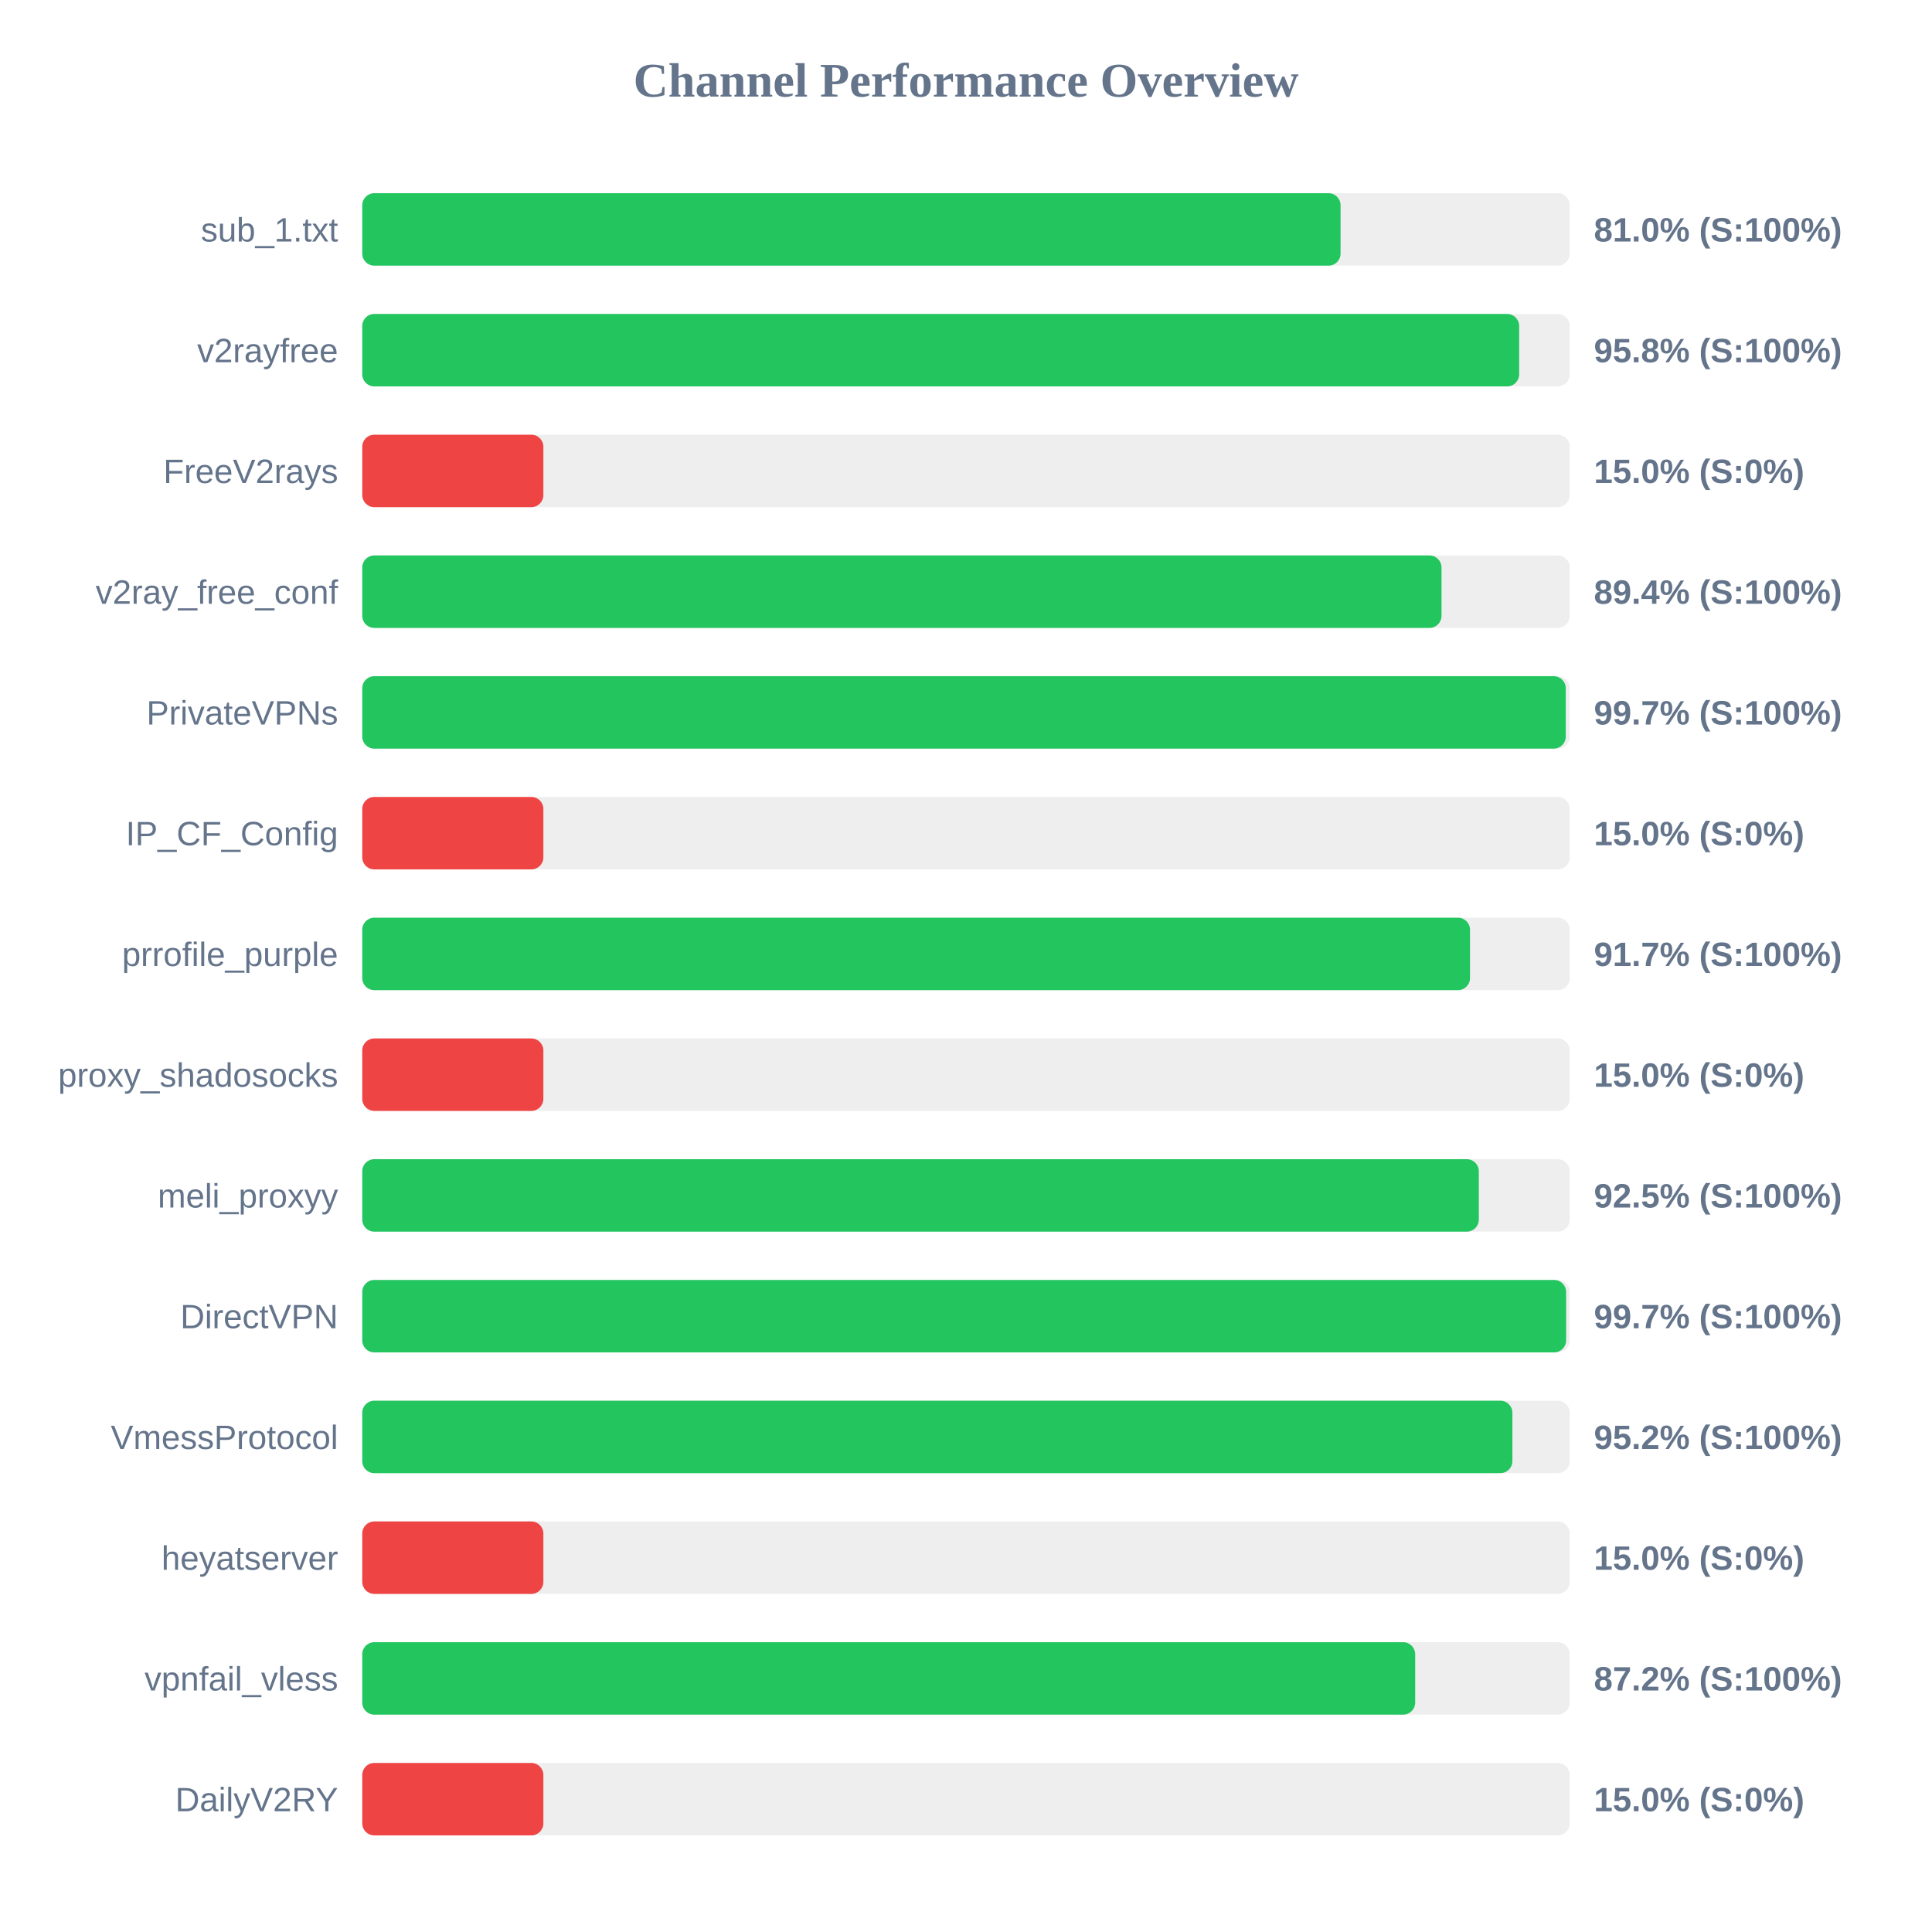
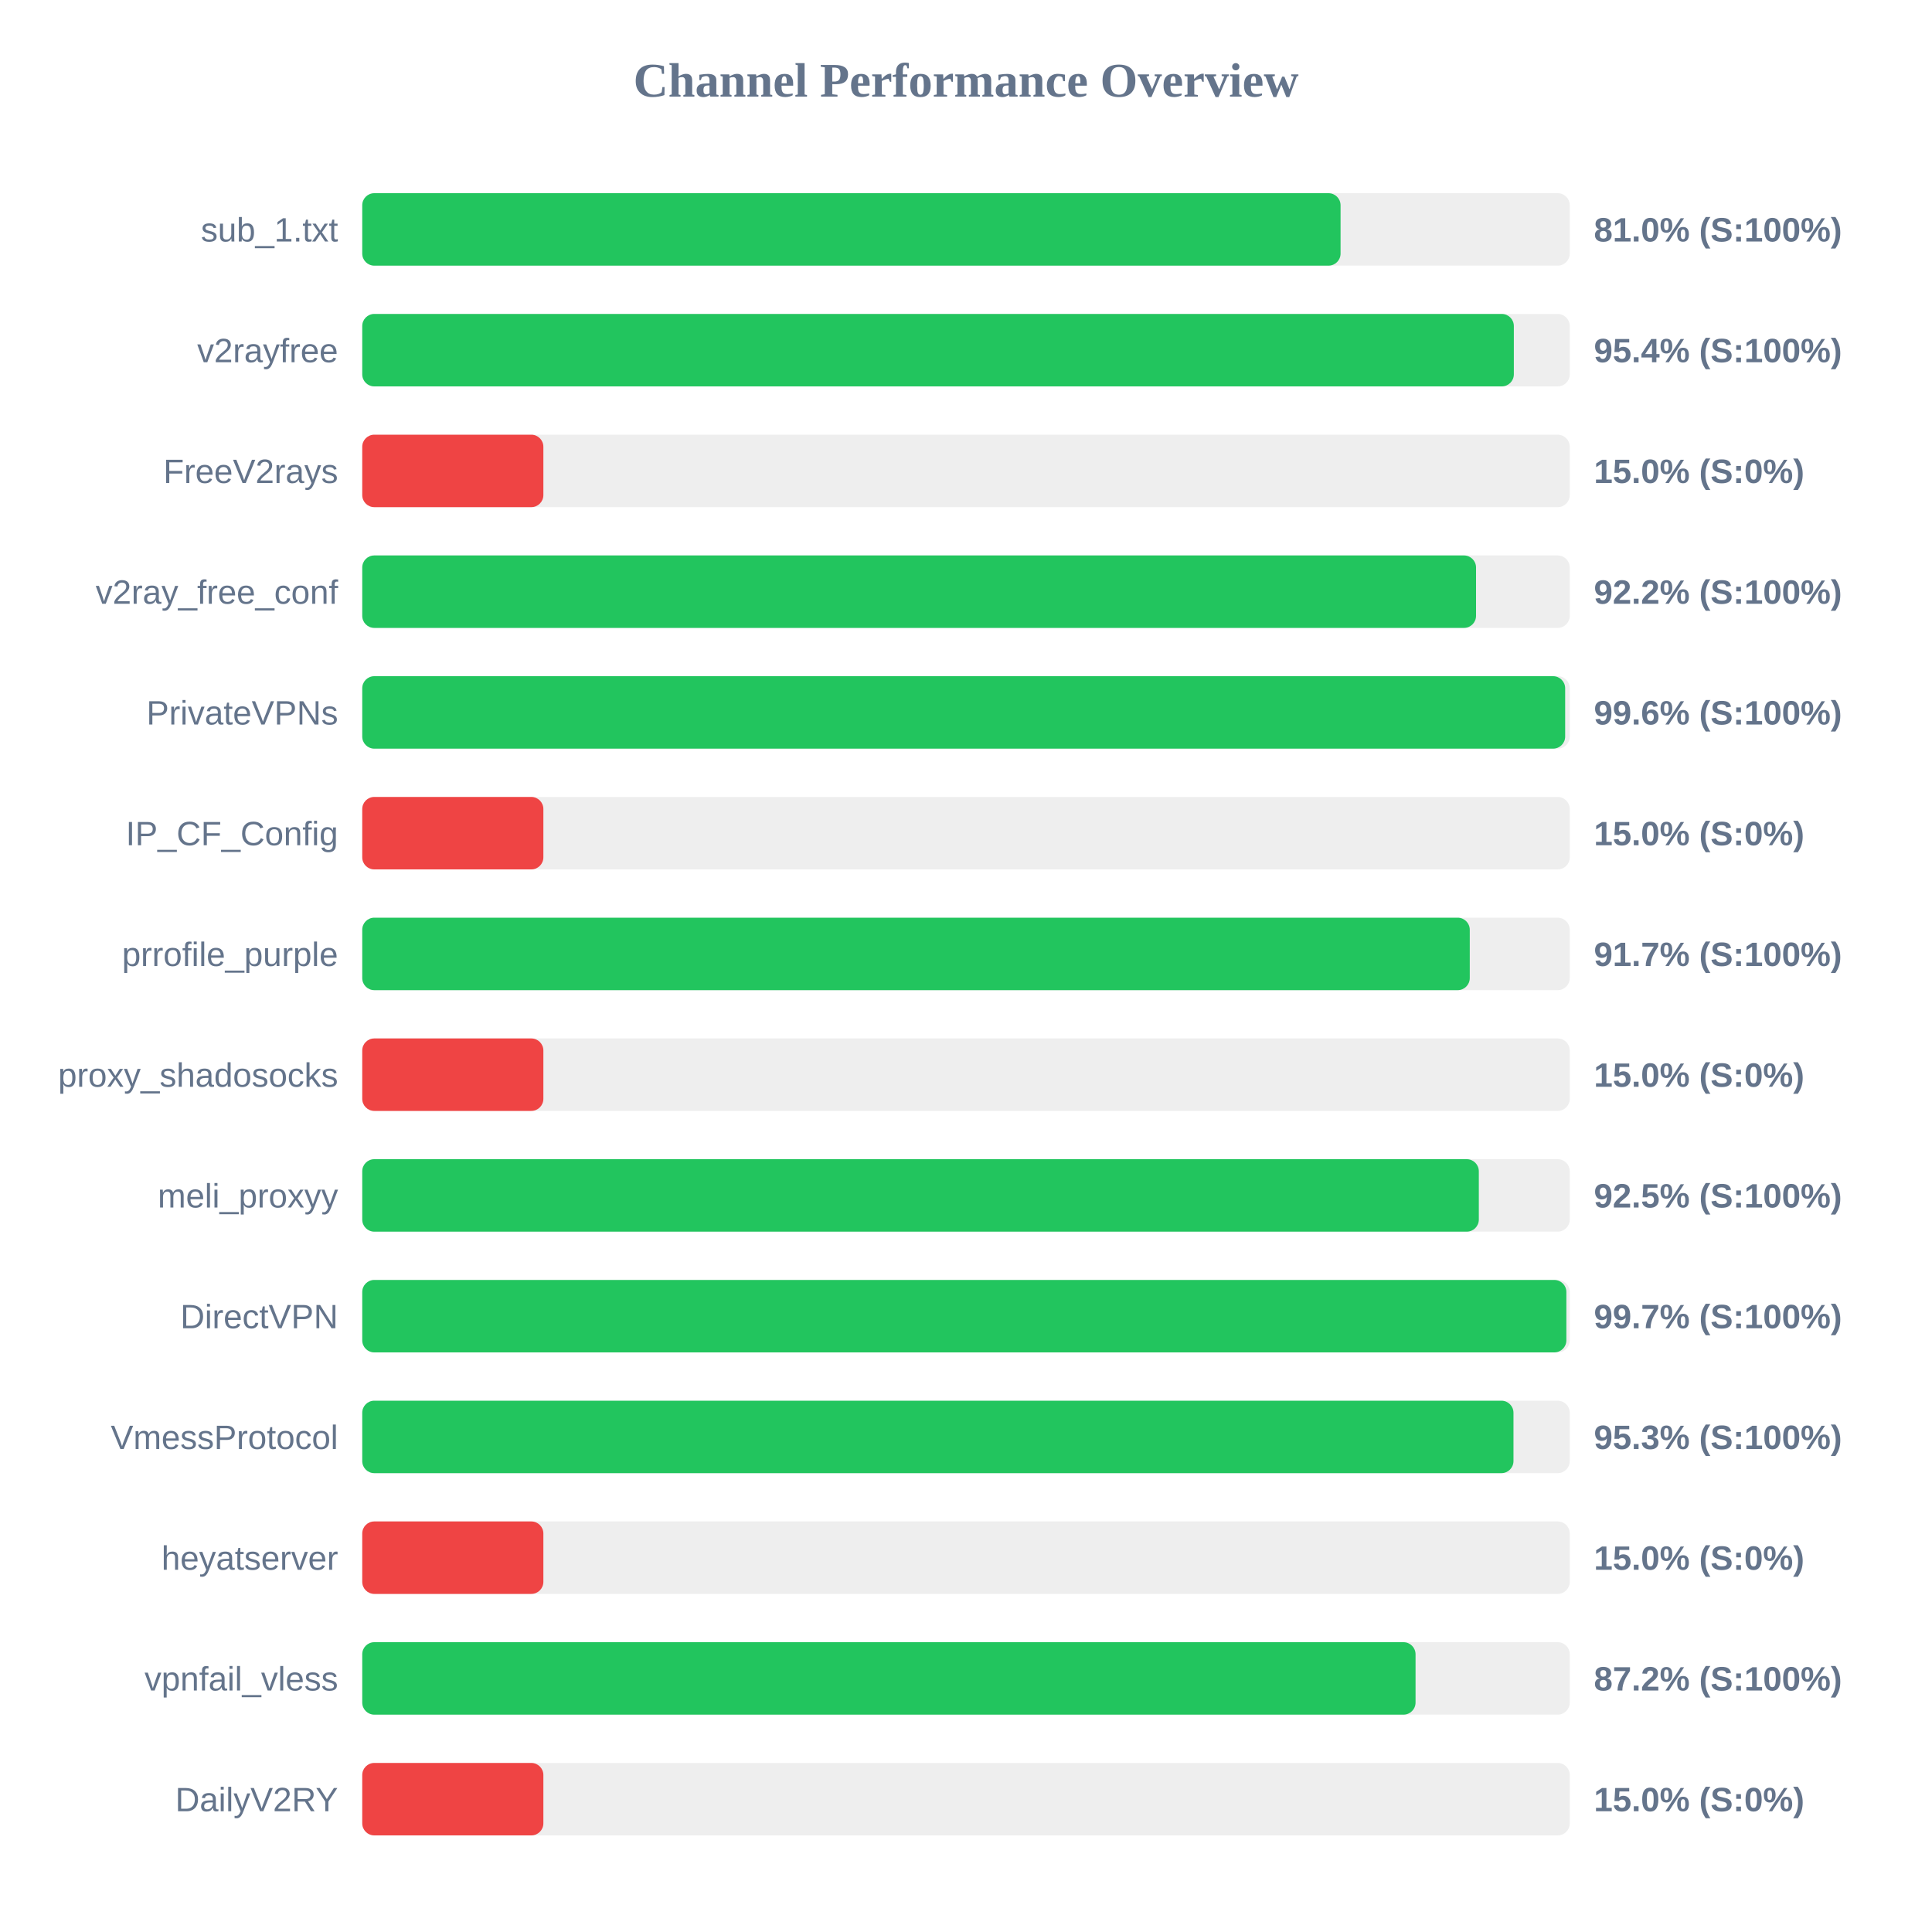
<svg xmlns="http://www.w3.org/2000/svg" width="800" height="800" version="1.1">
  <style>
        .row { font: 14px Arial; fill: #64748b; }
        .score { font: bold 14px Arial; fill: #64748b; }
    </style>
  <text x="400" y="40" text-anchor="middle" font-size="20px" font-weight="bold" fill="#64748b">Channel Performance Overview</text>
  <rect x="150" y="80" width="500" height="30" fill="#eee" rx="5" />
  <rect x="150" y="80" width="405.1" height="30" fill="#22c55e" rx="5" />
  <text x="140" y="100" text-anchor="end" class="row">sub_1.txt</text>
  <text x="660" y="100" text-anchor="start" class="score">81.0% (S:100%)</text>
  <rect x="150" y="130" width="500" height="30" fill="#eee" rx="5" />
-   <rect x="150" y="130" width="479.05" height="30" fill="#22c55e" rx="5" />
+   <rect x="150" y="130" width="476.85" height="30" fill="#22c55e" rx="5" />
  <text x="140" y="150" text-anchor="end" class="row">v2rayfree</text>
-   <text x="660" y="150" text-anchor="start" class="score">95.8% (S:100%)</text>
+   <text x="660" y="150" text-anchor="start" class="score">95.4% (S:100%)</text>
  <rect x="150" y="180" width="500" height="30" fill="#eee" rx="5" />
  <rect x="150" y="180" width="75.0" height="30" fill="#ef4444" rx="5" />
  <text x="140" y="200" text-anchor="end" class="row">FreeV2rays</text>
  <text x="660" y="200" text-anchor="start" class="score">15.0% (S:0%)</text>
  <rect x="150" y="230" width="500" height="30" fill="#eee" rx="5" />
-   <rect x="150" y="230" width="446.9" height="30" fill="#22c55e" rx="5" />
+   <rect x="150" y="230" width="461.2" height="30" fill="#22c55e" rx="5" />
  <text x="140" y="250" text-anchor="end" class="row">v2ray_free_conf</text>
-   <text x="660" y="250" text-anchor="start" class="score">89.4% (S:100%)</text>
+   <text x="660" y="250" text-anchor="start" class="score">92.2% (S:100%)</text>
  <rect x="150" y="280" width="500" height="30" fill="#eee" rx="5" />
-   <rect x="150" y="280" width="498.35" height="30" fill="#22c55e" rx="5" />
+   <rect x="150" y="280" width="498.1" height="30" fill="#22c55e" rx="5" />
  <text x="140" y="300" text-anchor="end" class="row">PrivateVPNs</text>
-   <text x="660" y="300" text-anchor="start" class="score">99.7% (S:100%)</text>
+   <text x="660" y="300" text-anchor="start" class="score">99.6% (S:100%)</text>
  <rect x="150" y="330" width="500" height="30" fill="#eee" rx="5" />
  <rect x="150" y="330" width="75.0" height="30" fill="#ef4444" rx="5" />
  <text x="140" y="350" text-anchor="end" class="row">IP_CF_Config</text>
  <text x="660" y="350" text-anchor="start" class="score">15.0% (S:0%)</text>
  <rect x="150" y="380" width="500" height="30" fill="#eee" rx="5" />
-   <rect x="150" y="380" width="458.7" height="30" fill="#22c55e" rx="5" />
+   <rect x="150" y="380" width="458.6" height="30" fill="#22c55e" rx="5" />
  <text x="140" y="400" text-anchor="end" class="row">prrofile_purple</text>
  <text x="660" y="400" text-anchor="start" class="score">91.7% (S:100%)</text>
  <rect x="150" y="430" width="500" height="30" fill="#eee" rx="5" />
  <rect x="150" y="430" width="75.0" height="30" fill="#ef4444" rx="5" />
  <text x="140" y="450" text-anchor="end" class="row">proxy_shadosocks</text>
  <text x="660" y="450" text-anchor="start" class="score">15.0% (S:0%)</text>
  <rect x="150" y="480" width="500" height="30" fill="#eee" rx="5" />
  <rect x="150" y="480" width="462.35" height="30" fill="#22c55e" rx="5" />
  <text x="140" y="500" text-anchor="end" class="row">meli_proxyy</text>
  <text x="660" y="500" text-anchor="start" class="score">92.5% (S:100%)</text>
  <rect x="150" y="530" width="500" height="30" fill="#eee" rx="5" />
-   <rect x="150" y="530" width="498.5" height="30" fill="#22c55e" rx="5" />
+   <rect x="150" y="530" width="498.6" height="30" fill="#22c55e" rx="5" />
  <text x="140" y="550" text-anchor="end" class="row">DirectVPN</text>
  <text x="660" y="550" text-anchor="start" class="score">99.7% (S:100%)</text>
  <rect x="150" y="580" width="500" height="30" fill="#eee" rx="5" />
-   <rect x="150" y="580" width="476.25" height="30" fill="#22c55e" rx="5" />
+   <rect x="150" y="580" width="476.7" height="30" fill="#22c55e" rx="5" />
  <text x="140" y="600" text-anchor="end" class="row">VmessProtocol</text>
-   <text x="660" y="600" text-anchor="start" class="score">95.2% (S:100%)</text>
+   <text x="660" y="600" text-anchor="start" class="score">95.3% (S:100%)</text>
  <rect x="150" y="630" width="500" height="30" fill="#eee" rx="5" />
  <rect x="150" y="630" width="75.0" height="30" fill="#ef4444" rx="5" />
  <text x="140" y="650" text-anchor="end" class="row">heyatserver</text>
  <text x="660" y="650" text-anchor="start" class="score">15.0% (S:0%)</text>
  <rect x="150" y="680" width="500" height="30" fill="#eee" rx="5" />
-   <rect x="150" y="680" width="436.0" height="30" fill="#22c55e" rx="5" />
+   <rect x="150" y="680" width="436.15" height="30" fill="#22c55e" rx="5" />
  <text x="140" y="700" text-anchor="end" class="row">vpnfail_vless</text>
  <text x="660" y="700" text-anchor="start" class="score">87.2% (S:100%)</text>
  <rect x="150" y="730" width="500" height="30" fill="#eee" rx="5" />
  <rect x="150" y="730" width="75.0" height="30" fill="#ef4444" rx="5" />
  <text x="140" y="750" text-anchor="end" class="row">DailyV2RY</text>
  <text x="660" y="750" text-anchor="start" class="score">15.0% (S:0%)</text>
</svg>
